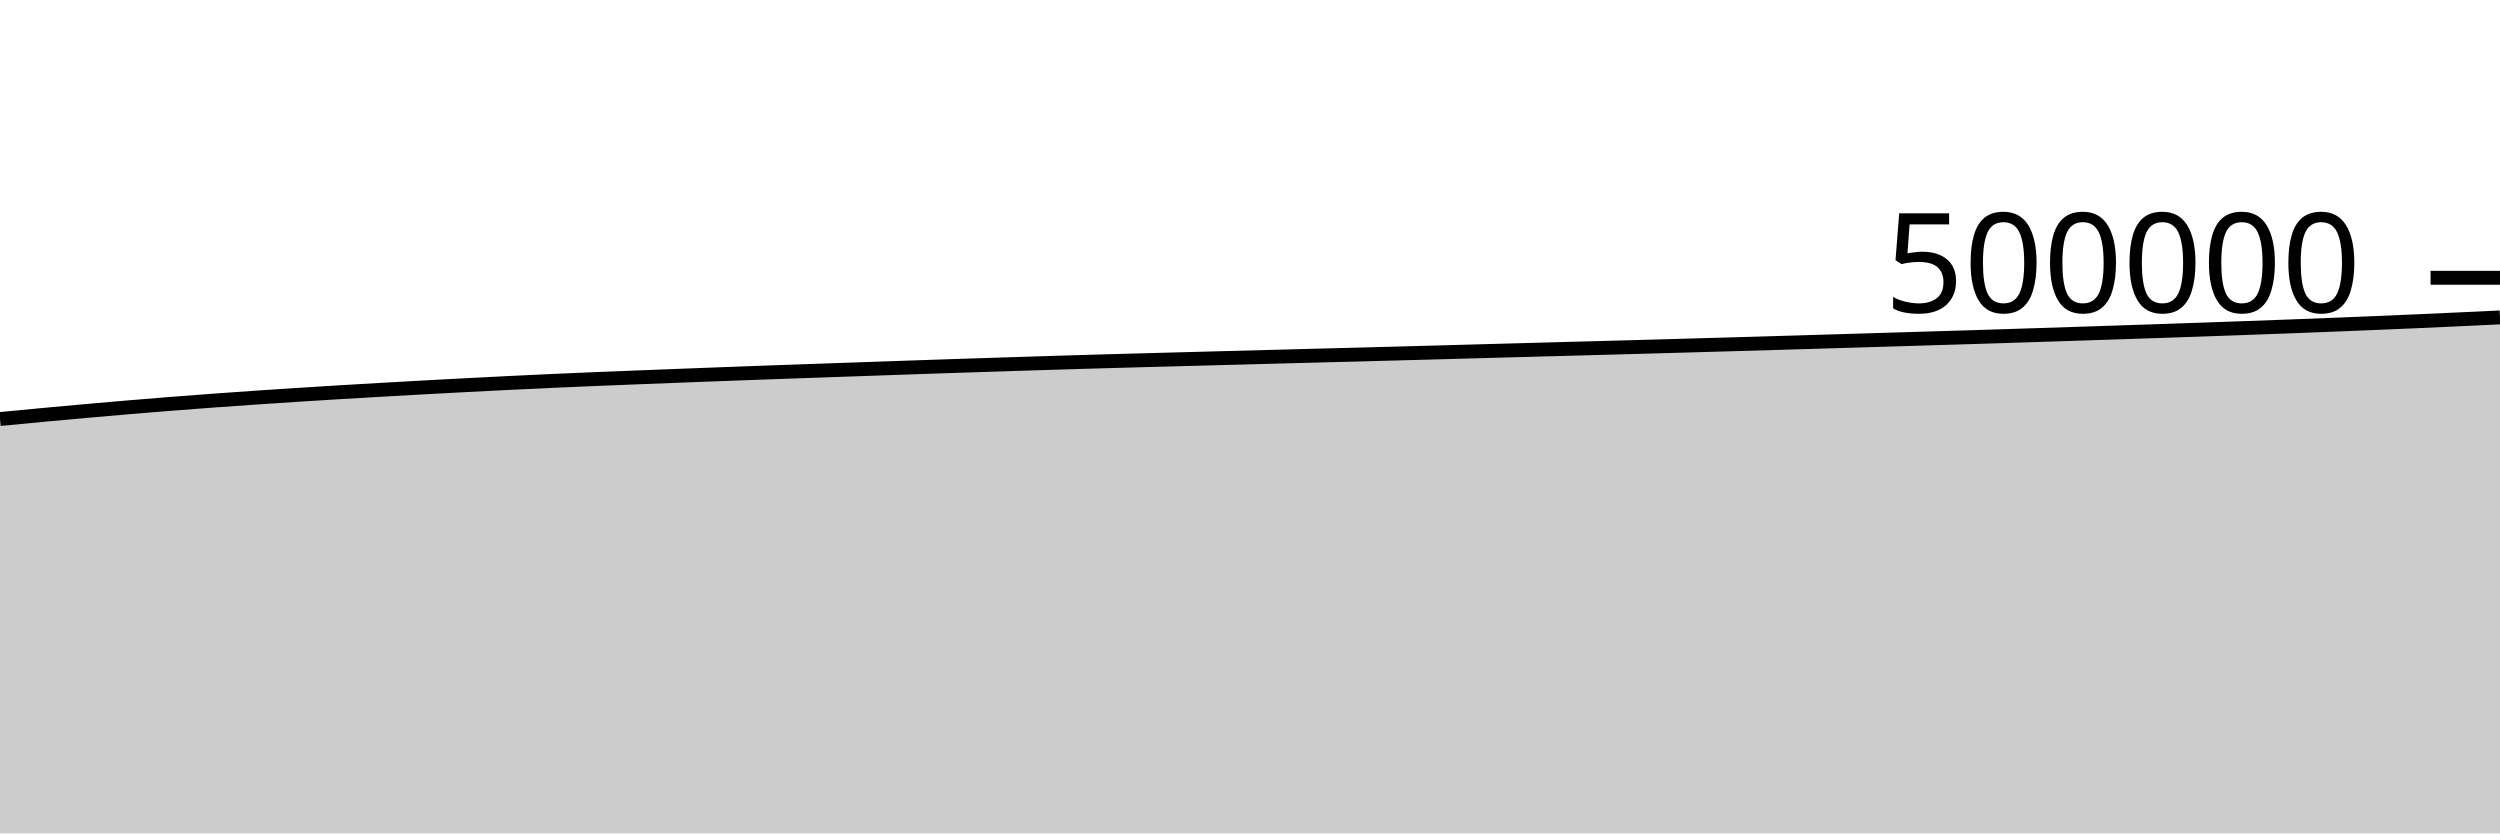
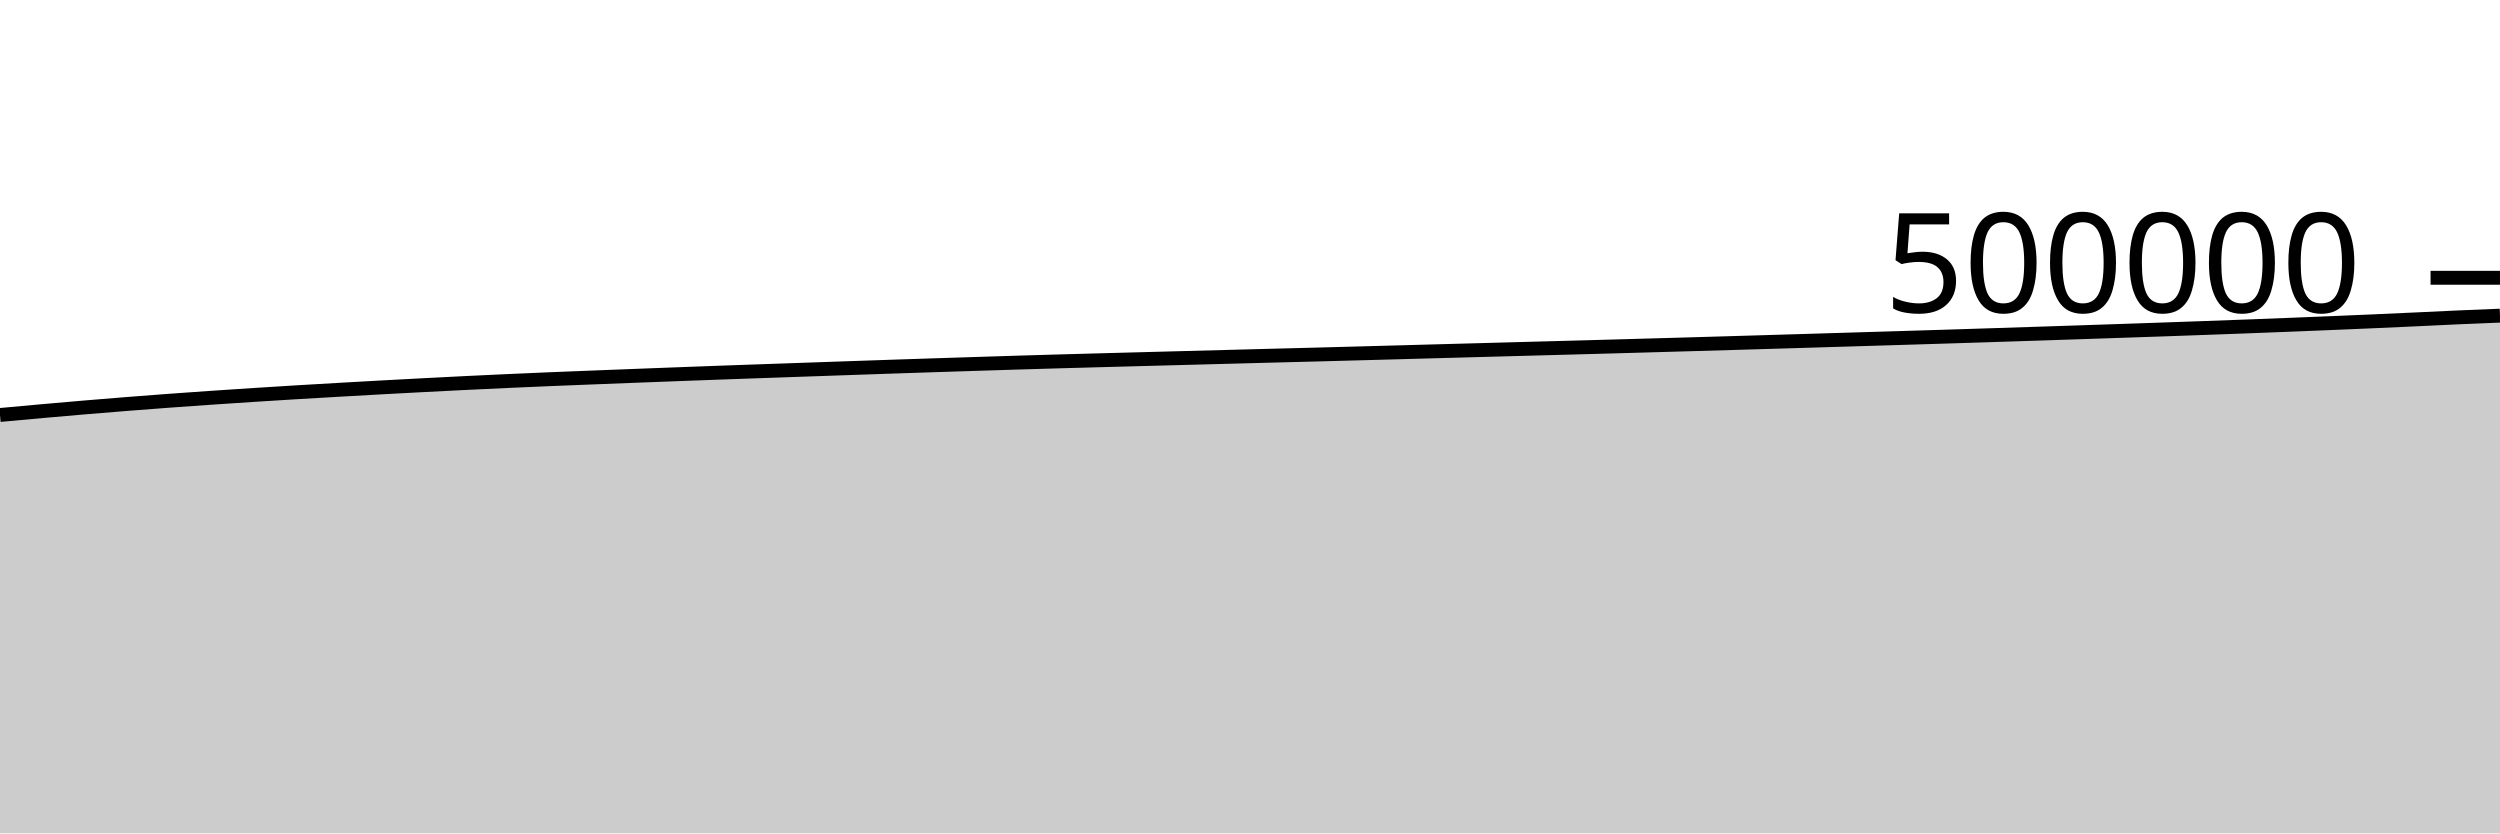
<svg xmlns="http://www.w3.org/2000/svg" viewBox="0 0 180 60">
  <g transform="translate(0,20)">
-     <path class="area" fill="rgba(0, 0, 0, 0.2)" d="M0,10.17C1.017,10.071,2.034,9.973,3.051,9.878C4.068,9.783,5.085,9.691,6.102,9.6C7.119,9.51,8.136,9.42,9.153,9.334C10.169,9.248,11.186,9.166,12.203,9.085C13.22,9.005,14.237,8.927,15.254,8.852C16.271,8.777,17.288,8.706,18.305,8.636C19.322,8.566,20.339,8.499,21.356,8.434C22.373,8.368,23.39,8.305,24.407,8.243C25.424,8.182,26.441,8.123,27.458,8.065C28.475,8.007,29.492,7.949,30.508,7.893C31.525,7.837,32.542,7.783,33.559,7.73C34.576,7.677,35.593,7.625,36.61,7.575C37.627,7.525,38.644,7.477,39.661,7.431C40.678,7.385,41.695,7.341,42.712,7.298C43.729,7.256,44.746,7.217,45.763,7.177C46.78,7.137,47.797,7.097,48.814,7.058C49.831,7.019,50.847,6.98,51.864,6.942C52.881,6.904,53.898,6.866,54.915,6.829C55.932,6.792,56.949,6.757,57.966,6.721C58.983,6.686,60,6.65,61.017,6.615C62.034,6.58,63.051,6.544,64.068,6.509C65.085,6.474,66.102,6.438,67.119,6.404C68.136,6.37,69.153,6.336,70.169,6.303C71.186,6.27,72.203,6.237,73.22,6.205C74.237,6.172,75.254,6.14,76.271,6.109C77.288,6.078,78.305,6.048,79.322,6.019C80.339,5.99,81.356,5.962,82.373,5.935C83.39,5.907,84.407,5.88,85.424,5.853C86.441,5.826,87.458,5.799,88.475,5.772C89.492,5.745,90.508,5.718,91.525,5.691C92.542,5.664,93.559,5.637,94.576,5.61C95.593,5.584,96.61,5.559,97.627,5.532C98.644,5.505,99.661,5.477,100.678,5.45C101.695,5.422,102.712,5.395,103.729,5.367C104.746,5.339,105.763,5.31,106.78,5.283C107.797,5.255,108.814,5.228,109.831,5.2C110.847,5.173,111.864,5.145,112.881,5.117C113.898,5.09,114.915,5.063,115.932,5.035C116.949,5.008,117.966,4.979,118.983,4.951C120,4.922,121.017,4.894,122.034,4.865C123.051,4.836,124.068,4.807,125.085,4.778C126.102,4.749,127.119,4.719,128.136,4.689C129.153,4.659,130.169,4.628,131.186,4.598C132.203,4.567,133.22,4.537,134.237,4.507C135.254,4.476,136.271,4.446,137.288,4.415C138.305,4.384,139.322,4.354,140.339,4.323C141.356,4.292,142.373,4.26,143.39,4.229C144.407,4.197,145.424,4.165,146.441,4.132C147.458,4.1,148.475,4.067,149.492,4.033C150.508,4,151.525,3.966,152.542,3.932C153.559,3.899,154.576,3.864,155.593,3.83C156.61,3.796,157.627,3.761,158.644,3.726C159.661,3.691,160.678,3.655,161.695,3.618C162.712,3.581,163.729,3.544,164.746,3.506C165.763,3.467,166.78,3.428,167.797,3.388C168.814,3.348,169.831,3.307,170.847,3.265C171.864,3.222,172.881,3.179,173.898,3.135C174.915,3.09,175.932,3.044,176.949,2.997C177.966,2.95,178.983,2.902,180,2.853L180,40C178.983,40,177.966,40,176.949,40C175.932,40,174.915,40,173.898,40C172.881,40,171.864,40,170.847,40C169.831,40,168.814,40,167.797,40C166.78,40,165.763,40,164.746,40C163.729,40,162.712,40,161.695,40C160.678,40,159.661,40,158.644,40C157.627,40,156.61,40,155.593,40C154.576,40,153.559,40,152.542,40C151.525,40,150.508,40,149.492,40C148.475,40,147.458,40,146.441,40C145.424,40,144.407,40,143.39,40C142.373,40,141.356,40,140.339,40C139.322,40,138.305,40,137.288,40C136.271,40,135.254,40,134.237,40C133.22,40,132.203,40,131.186,40C130.169,40,129.153,40,128.136,40C127.119,40,126.102,40,125.085,40C124.068,40,123.051,40,122.034,40C121.017,40,120,40,118.983,40C117.966,40,116.949,40,115.932,40C114.915,40,113.898,40,112.881,40C111.864,40,110.847,40,109.831,40C108.814,40,107.797,40,106.78,40C105.763,40,104.746,40,103.729,40C102.712,40,101.695,40,100.678,40C99.661,40,98.644,40,97.627,40C96.61,40,95.593,40,94.576,40C93.559,40,92.542,40,91.525,40C90.508,40,89.492,40,88.475,40C87.458,40,86.441,40,85.424,40C84.407,40,83.39,40,82.373,40C81.356,40,80.339,40,79.322,40C78.305,40,77.288,40,76.271,40C75.254,40,74.237,40,73.22,40C72.203,40,71.186,40,70.169,40C69.153,40,68.136,40,67.119,40C66.102,40,65.085,40,64.068,40C63.051,40,62.034,40,61.017,40C60,40,58.983,40,57.966,40C56.949,40,55.932,40,54.915,40C53.898,40,52.881,40,51.864,40C50.847,40,49.831,40,48.814,40C47.797,40,46.78,40,45.763,40C44.746,40,43.729,40,42.712,40C41.695,40,40.678,40,39.661,40C38.644,40,37.627,40,36.61,40C35.593,40,34.576,40,33.559,40C32.542,40,31.525,40,30.508,40C29.492,40,28.475,40,27.458,40C26.441,40,25.424,40,24.407,40C23.39,40,22.373,40,21.356,40C20.339,40,19.322,40,18.305,40C17.288,40,16.271,40,15.254,40C14.237,40,13.22,40,12.203,40C11.186,40,10.169,40,9.153,40C8.136,40,7.119,40,6.102,40C5.085,40,4.068,40,3.051,40C2.034,40,1.017,40,0,40Z" />
-     <path class="line" stroke="black" fill="none" d="M0,10.17C1.017,10.071,2.034,9.973,3.051,9.878C4.068,9.783,5.085,9.691,6.102,9.6C7.119,9.51,8.136,9.42,9.153,9.334C10.169,9.248,11.186,9.166,12.203,9.085C13.22,9.005,14.237,8.927,15.254,8.852C16.271,8.777,17.288,8.706,18.305,8.636C19.322,8.566,20.339,8.499,21.356,8.434C22.373,8.368,23.39,8.305,24.407,8.243C25.424,8.182,26.441,8.123,27.458,8.065C28.475,8.007,29.492,7.949,30.508,7.893C31.525,7.837,32.542,7.783,33.559,7.73C34.576,7.677,35.593,7.625,36.61,7.575C37.627,7.525,38.644,7.477,39.661,7.431C40.678,7.385,41.695,7.341,42.712,7.298C43.729,7.256,44.746,7.217,45.763,7.177C46.78,7.137,47.797,7.097,48.814,7.058C49.831,7.019,50.847,6.98,51.864,6.942C52.881,6.904,53.898,6.866,54.915,6.829C55.932,6.792,56.949,6.757,57.966,6.721C58.983,6.686,60,6.65,61.017,6.615C62.034,6.58,63.051,6.544,64.068,6.509C65.085,6.474,66.102,6.438,67.119,6.404C68.136,6.37,69.153,6.336,70.169,6.303C71.186,6.27,72.203,6.237,73.22,6.205C74.237,6.172,75.254,6.14,76.271,6.109C77.288,6.078,78.305,6.048,79.322,6.019C80.339,5.99,81.356,5.962,82.373,5.935C83.39,5.907,84.407,5.88,85.424,5.853C86.441,5.826,87.458,5.799,88.475,5.772C89.492,5.745,90.508,5.718,91.525,5.691C92.542,5.664,93.559,5.637,94.576,5.61C95.593,5.584,96.61,5.559,97.627,5.532C98.644,5.505,99.661,5.477,100.678,5.45C101.695,5.422,102.712,5.395,103.729,5.367C104.746,5.339,105.763,5.31,106.78,5.283C107.797,5.255,108.814,5.228,109.831,5.2C110.847,5.173,111.864,5.145,112.881,5.117C113.898,5.09,114.915,5.063,115.932,5.035C116.949,5.008,117.966,4.979,118.983,4.951C120,4.922,121.017,4.894,122.034,4.865C123.051,4.836,124.068,4.807,125.085,4.778C126.102,4.749,127.119,4.719,128.136,4.689C129.153,4.659,130.169,4.628,131.186,4.598C132.203,4.567,133.22,4.537,134.237,4.507C135.254,4.476,136.271,4.446,137.288,4.415C138.305,4.384,139.322,4.354,140.339,4.323C141.356,4.292,142.373,4.26,143.39,4.229C144.407,4.197,145.424,4.165,146.441,4.132C147.458,4.1,148.475,4.067,149.492,4.033C150.508,4,151.525,3.966,152.542,3.932C153.559,3.899,154.576,3.864,155.593,3.83C156.61,3.796,157.627,3.761,158.644,3.726C159.661,3.691,160.678,3.655,161.695,3.618C162.712,3.581,163.729,3.544,164.746,3.506C165.763,3.467,166.78,3.428,167.797,3.388C168.814,3.348,169.831,3.307,170.847,3.265C171.864,3.222,172.881,3.179,173.898,3.135C174.915,3.09,175.932,3.044,176.949,2.997C177.966,2.95,178.983,2.902,180,2.853" />
+     <path class="area" fill="rgba(0, 0, 0, 0.2)" d="M0,9.878C1.017,9.784,2.034,9.691,3.051,9.6C4.068,9.51,5.085,9.42,6.102,9.334C7.119,9.248,8.136,9.166,9.153,9.085C10.169,9.005,11.186,8.927,12.203,8.852C13.22,8.777,14.237,8.706,15.254,8.636C16.271,8.566,17.288,8.499,18.305,8.434C19.322,8.368,20.339,8.305,21.356,8.243C22.373,8.182,23.39,8.123,24.407,8.065C25.424,8.007,26.441,7.949,27.458,7.893C28.475,7.837,29.492,7.783,30.508,7.73C31.525,7.677,32.542,7.625,33.559,7.575C34.576,7.525,35.593,7.477,36.61,7.431C37.627,7.385,38.644,7.341,39.661,7.298C40.678,7.256,41.695,7.217,42.712,7.177C43.729,7.137,44.746,7.097,45.763,7.058C46.78,7.019,47.797,6.98,48.814,6.942C49.831,6.904,50.847,6.866,51.864,6.829C52.881,6.792,53.898,6.757,54.915,6.721C55.932,6.686,56.949,6.65,57.966,6.615C58.983,6.58,60,6.544,61.017,6.509C62.034,6.474,63.051,6.438,64.068,6.404C65.085,6.37,66.102,6.336,67.119,6.303C68.136,6.27,69.153,6.237,70.169,6.205C71.186,6.172,72.203,6.14,73.22,6.109C74.237,6.078,75.254,6.048,76.271,6.019C77.288,5.99,78.305,5.962,79.322,5.935C80.339,5.907,81.356,5.88,82.373,5.853C83.39,5.826,84.407,5.799,85.424,5.772C86.441,5.745,87.458,5.718,88.475,5.691C89.492,5.664,90.508,5.637,91.525,5.61C92.542,5.584,93.559,5.559,94.576,5.532C95.593,5.505,96.61,5.477,97.627,5.45C98.644,5.422,99.661,5.395,100.678,5.367C101.695,5.339,102.712,5.31,103.729,5.283C104.746,5.255,105.763,5.228,106.78,5.2C107.797,5.173,108.814,5.145,109.831,5.117C110.847,5.09,111.864,5.063,112.881,5.035C113.898,5.008,114.915,4.979,115.932,4.951C116.949,4.922,117.966,4.894,118.983,4.865C120,4.836,121.017,4.807,122.034,4.778C123.051,4.749,124.068,4.719,125.085,4.689C126.102,4.659,127.119,4.628,128.136,4.598C129.153,4.567,130.169,4.537,131.186,4.507C132.203,4.476,133.22,4.446,134.237,4.415C135.254,4.384,136.271,4.354,137.288,4.323C138.305,4.292,139.322,4.26,140.339,4.229C141.356,4.197,142.373,4.165,143.39,4.132C144.407,4.1,145.424,4.067,146.441,4.033C147.458,4,148.475,3.966,149.492,3.932C150.508,3.899,151.525,3.864,152.542,3.83C153.559,3.796,154.576,3.761,155.593,3.726C156.61,3.691,157.627,3.655,158.644,3.618C159.661,3.581,160.678,3.544,161.695,3.506C162.712,3.467,163.729,3.428,164.746,3.388C165.763,3.348,166.78,3.307,167.797,3.265C168.814,3.222,169.831,3.179,170.847,3.135C171.864,3.09,172.881,3.044,173.898,2.997C174.915,2.95,175.932,2.898,176.949,2.853C177.966,2.808,178.983,2.767,180,2.726L180,40C178.983,40,177.966,40,176.949,40C175.932,40,174.915,40,173.898,40C172.881,40,171.864,40,170.847,40C169.831,40,168.814,40,167.797,40C166.78,40,165.763,40,164.746,40C163.729,40,162.712,40,161.695,40C160.678,40,159.661,40,158.644,40C157.627,40,156.61,40,155.593,40C154.576,40,153.559,40,152.542,40C151.525,40,150.508,40,149.492,40C148.475,40,147.458,40,146.441,40C145.424,40,144.407,40,143.39,40C142.373,40,141.356,40,140.339,40C139.322,40,138.305,40,137.288,40C136.271,40,135.254,40,134.237,40C133.22,40,132.203,40,131.186,40C130.169,40,129.153,40,128.136,40C127.119,40,126.102,40,125.085,40C124.068,40,123.051,40,122.034,40C121.017,40,120,40,118.983,40C117.966,40,116.949,40,115.932,40C114.915,40,113.898,40,112.881,40C111.864,40,110.847,40,109.831,40C108.814,40,107.797,40,106.78,40C105.763,40,104.746,40,103.729,40C102.712,40,101.695,40,100.678,40C99.661,40,98.644,40,97.627,40C96.61,40,95.593,40,94.576,40C93.559,40,92.542,40,91.525,40C90.508,40,89.492,40,88.475,40C87.458,40,86.441,40,85.424,40C84.407,40,83.39,40,82.373,40C81.356,40,80.339,40,79.322,40C78.305,40,77.288,40,76.271,40C75.254,40,74.237,40,73.22,40C72.203,40,71.186,40,70.169,40C69.153,40,68.136,40,67.119,40C66.102,40,65.085,40,64.068,40C63.051,40,62.034,40,61.017,40C60,40,58.983,40,57.966,40C56.949,40,55.932,40,54.915,40C53.898,40,52.881,40,51.864,40C50.847,40,49.831,40,48.814,40C47.797,40,46.78,40,45.763,40C44.746,40,43.729,40,42.712,40C41.695,40,40.678,40,39.661,40C38.644,40,37.627,40,36.61,40C35.593,40,34.576,40,33.559,40C32.542,40,31.525,40,30.508,40C29.492,40,28.475,40,27.458,40C26.441,40,25.424,40,24.407,40C23.39,40,22.373,40,21.356,40C20.339,40,19.322,40,18.305,40C17.288,40,16.271,40,15.254,40C14.237,40,13.22,40,12.203,40C11.186,40,10.169,40,9.153,40C8.136,40,7.119,40,6.102,40C5.085,40,4.068,40,3.051,40C2.034,40,1.017,40,0,40Z" />
+     <path class="line" stroke="black" fill="none" d="M0,9.878C1.017,9.784,2.034,9.691,3.051,9.6C4.068,9.51,5.085,9.42,6.102,9.334C7.119,9.248,8.136,9.166,9.153,9.085C10.169,9.005,11.186,8.927,12.203,8.852C13.22,8.777,14.237,8.706,15.254,8.636C16.271,8.566,17.288,8.499,18.305,8.434C19.322,8.368,20.339,8.305,21.356,8.243C22.373,8.182,23.39,8.123,24.407,8.065C25.424,8.007,26.441,7.949,27.458,7.893C28.475,7.837,29.492,7.783,30.508,7.73C31.525,7.677,32.542,7.625,33.559,7.575C34.576,7.525,35.593,7.477,36.61,7.431C37.627,7.385,38.644,7.341,39.661,7.298C40.678,7.256,41.695,7.217,42.712,7.177C43.729,7.137,44.746,7.097,45.763,7.058C46.78,7.019,47.797,6.98,48.814,6.942C49.831,6.904,50.847,6.866,51.864,6.829C52.881,6.792,53.898,6.757,54.915,6.721C55.932,6.686,56.949,6.65,57.966,6.615C58.983,6.58,60,6.544,61.017,6.509C62.034,6.474,63.051,6.438,64.068,6.404C65.085,6.37,66.102,6.336,67.119,6.303C68.136,6.27,69.153,6.237,70.169,6.205C71.186,6.172,72.203,6.14,73.22,6.109C74.237,6.078,75.254,6.048,76.271,6.019C77.288,5.99,78.305,5.962,79.322,5.935C80.339,5.907,81.356,5.88,82.373,5.853C83.39,5.826,84.407,5.799,85.424,5.772C86.441,5.745,87.458,5.718,88.475,5.691C89.492,5.664,90.508,5.637,91.525,5.61C92.542,5.584,93.559,5.559,94.576,5.532C95.593,5.505,96.61,5.477,97.627,5.45C98.644,5.422,99.661,5.395,100.678,5.367C101.695,5.339,102.712,5.31,103.729,5.283C104.746,5.255,105.763,5.228,106.78,5.2C107.797,5.173,108.814,5.145,109.831,5.117C110.847,5.09,111.864,5.063,112.881,5.035C113.898,5.008,114.915,4.979,115.932,4.951C116.949,4.922,117.966,4.894,118.983,4.865C120,4.836,121.017,4.807,122.034,4.778C123.051,4.749,124.068,4.719,125.085,4.689C126.102,4.659,127.119,4.628,128.136,4.598C129.153,4.567,130.169,4.537,131.186,4.507C132.203,4.476,133.22,4.446,134.237,4.415C135.254,4.384,136.271,4.354,137.288,4.323C138.305,4.292,139.322,4.26,140.339,4.229C141.356,4.197,142.373,4.165,143.39,4.132C144.407,4.1,145.424,4.067,146.441,4.033C147.458,4,148.475,3.966,149.492,3.932C150.508,3.899,151.525,3.864,152.542,3.83C153.559,3.796,154.576,3.761,155.593,3.726C156.61,3.691,157.627,3.655,158.644,3.618C159.661,3.581,160.678,3.544,161.695,3.506C162.712,3.467,163.729,3.428,164.746,3.388C165.763,3.348,166.78,3.307,167.797,3.265C168.814,3.222,169.831,3.179,170.847,3.135C171.864,3.09,172.881,3.044,173.898,2.997C174.915,2.95,175.932,2.898,176.949,2.853C177.966,2.808,178.983,2.767,180,2.726" />
    <path class="axis-ceiling" stroke-width="1" stroke="black" fill="none" d="M175,0L180,0" />
    <text class="axis-ceiling-label" font-family="sans-serif" text-anchor="end" font-size="10px" x="170" y="2.5">500000</text>
  </g>
</svg>
